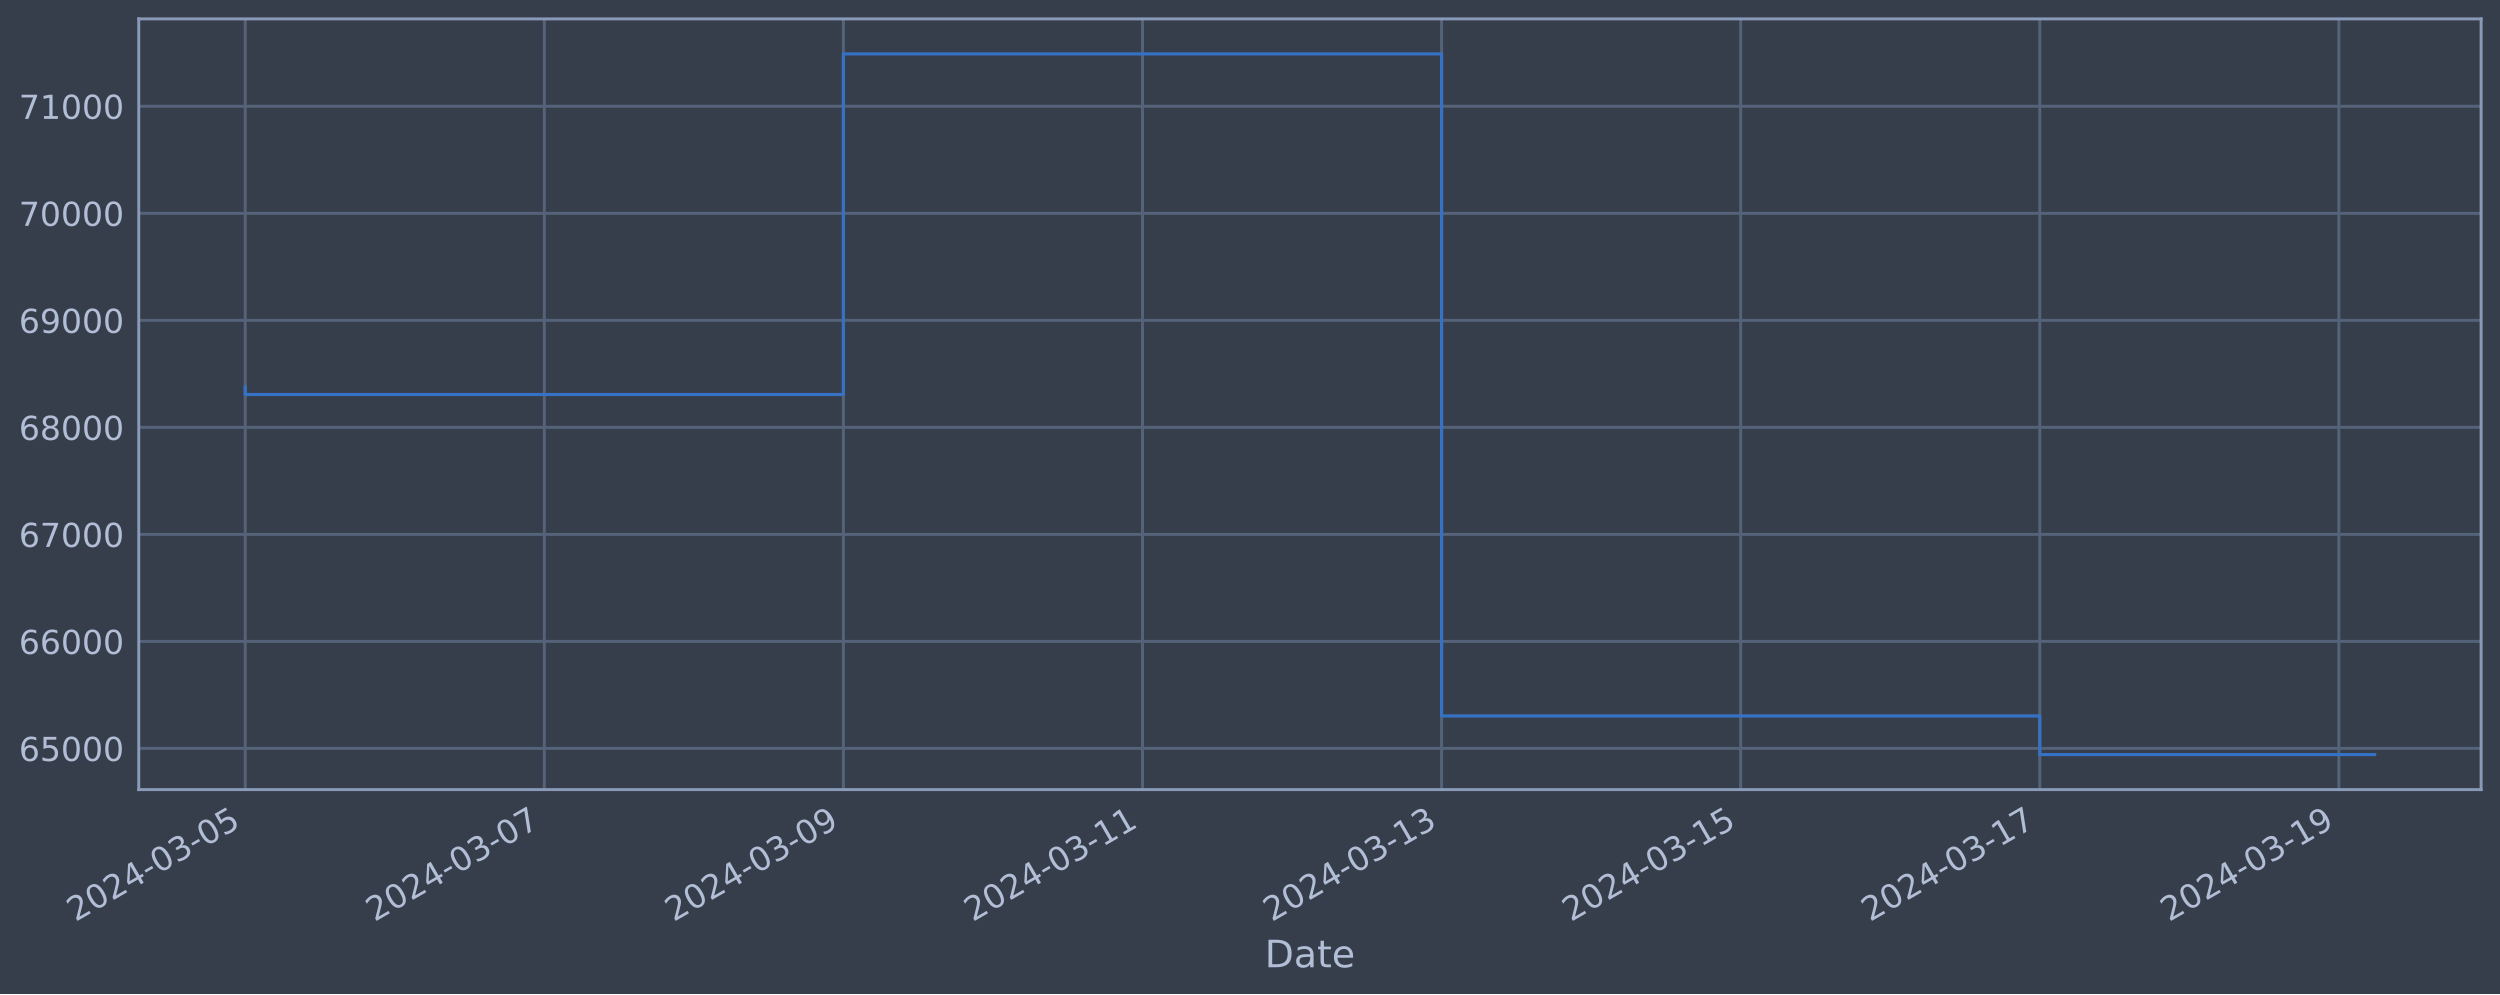
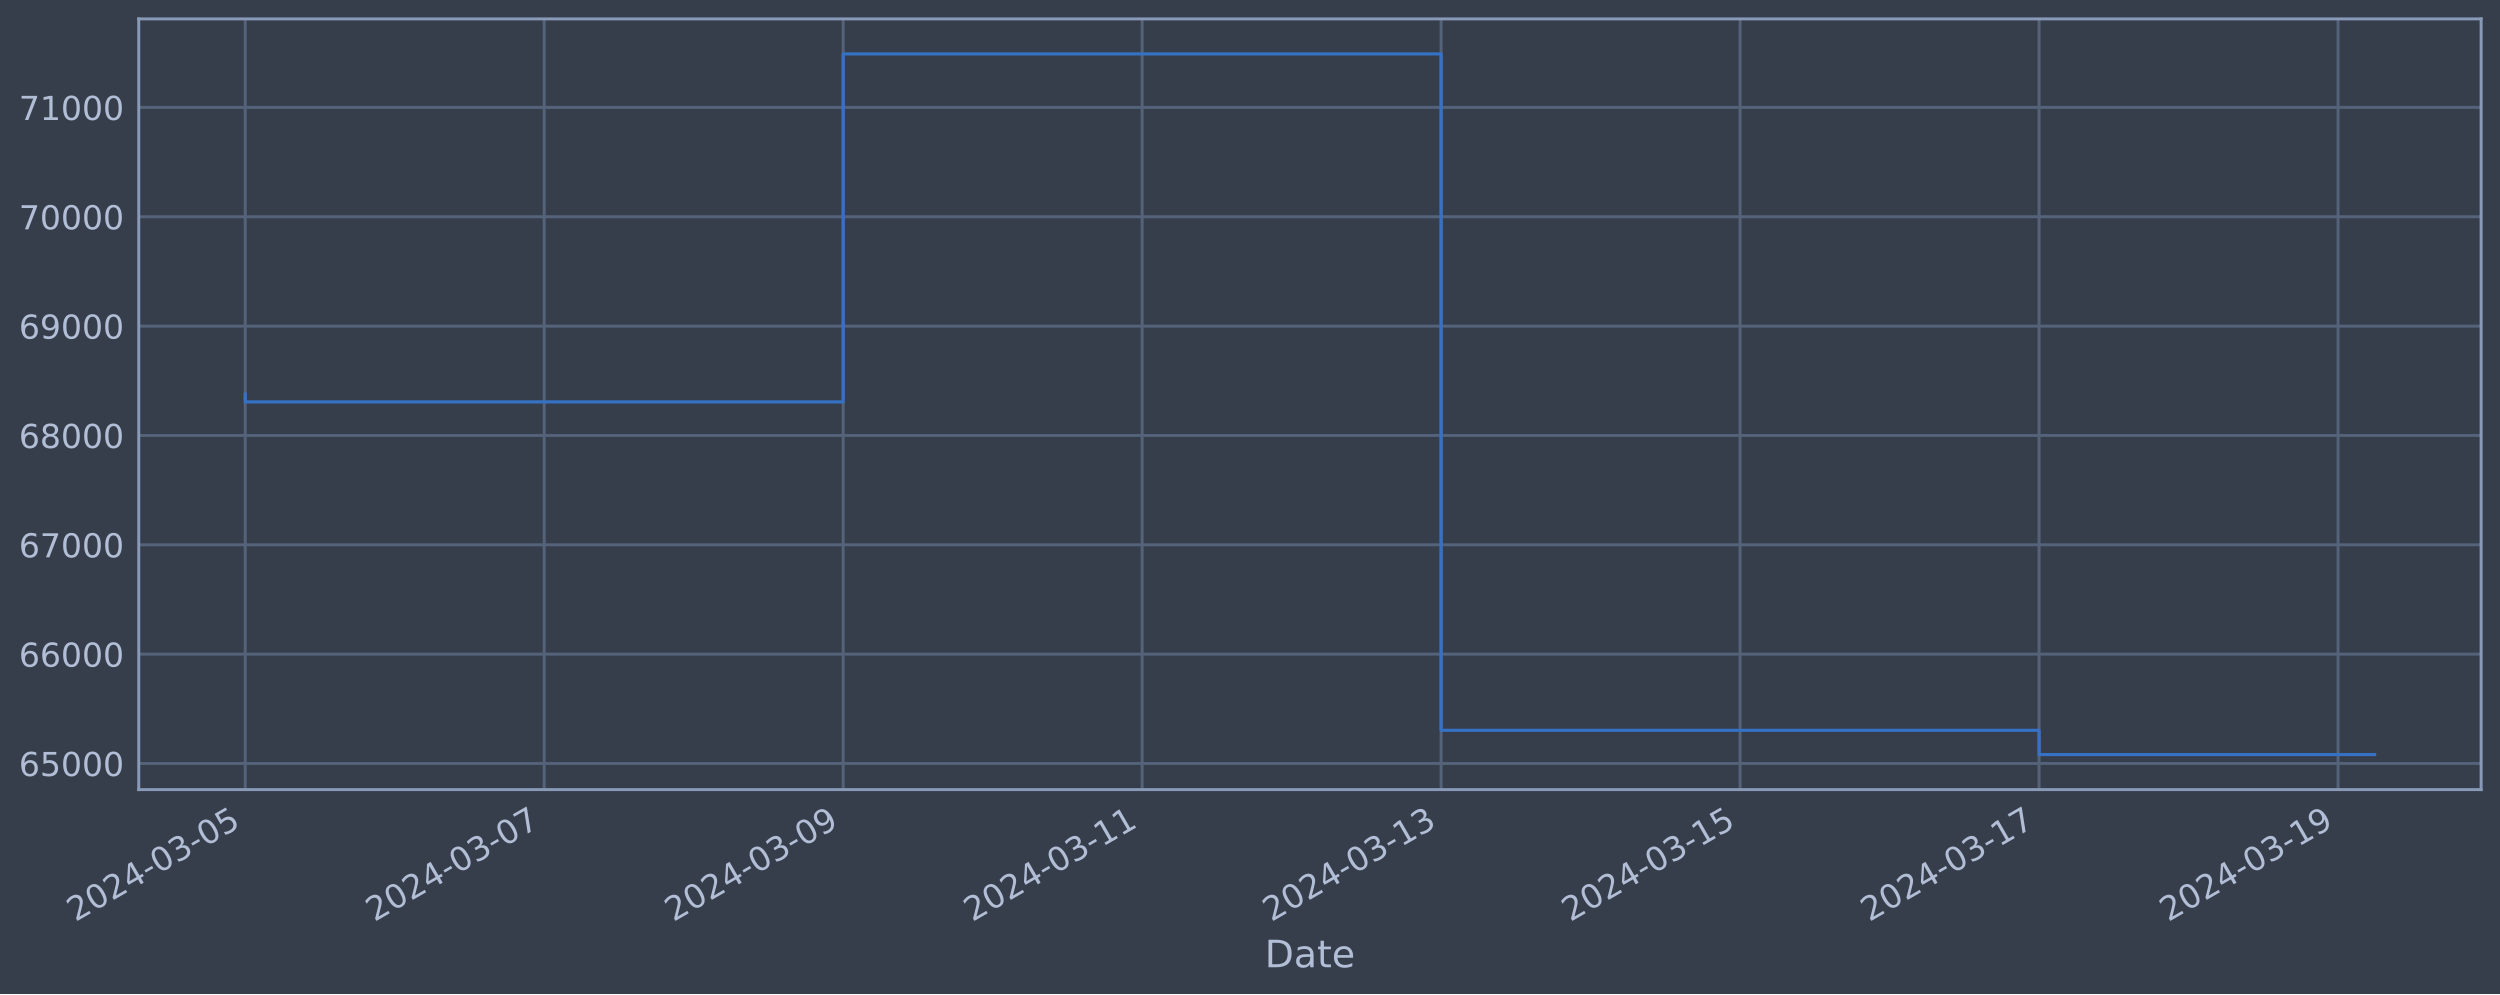
<svg xmlns="http://www.w3.org/2000/svg" xmlns:xlink="http://www.w3.org/1999/xlink" width="952.884pt" height="378.87pt" viewBox="0 0 952.884 378.87" version="1.1">
  <defs>
    <style type="text/css">*{stroke-linejoin: round; stroke-linecap: butt}</style>
  </defs>
  <g id="figure_1">
    <g id="patch_1">
      <path d="M 0 378.87  L 952.884 378.87  L 952.884 0  L 0 0  z " style="fill: #373e4b" />
    </g>
    <g id="axes_1">
      <g id="patch_2">
        <path d="M 52.884 300.96  L 945.684 300.96  L 945.684 7.2  L 52.884 7.2  z " style="fill: #373e4b" />
      </g>
      <g id="matplotlib.axis_1">
        <g id="xtick_1">
          <g id="line2d_1">
-             <path d="M 93.466 300.96  L 93.466 7.2  " clip-path="url(#p00a22c3d0b)" style="fill: none; stroke: #546379; stroke-width: 1.12; stroke-linecap: square" />
+             <path d="M 93.466 300.96  L 93.466 7.2  " clip-path="url(#p11b138c107)" style="fill: none; stroke: #546379; stroke-width: 1.12; stroke-linecap: square" />
          </g>
          <g id="line2d_2" />
          <g id="text_1">
            <g style="fill: #b1bed6" transform="translate(28.74006 351.4642) rotate(-30) scale(0.126 -0.126)">
              <defs>
                <path id="DejaVuSans-32" d="M 1228 531  L 3431 531  L 3431 0  L 469 0  L 469 531  Q 828 903 1448 1529  Q 2069 2156 2228 2338  Q 2531 2678 2651 2914  Q 2772 3150 2772 3378  Q 2772 3750 2511 3984  Q 2250 4219 1831 4219  Q 1534 4219 1204 4116  Q 875 4013 500 3803  L 500 4441  Q 881 4594 1212 4672  Q 1544 4750 1819 4750  Q 2544 4750 2975 4387  Q 3406 4025 3406 3419  Q 3406 3131 3298 2873  Q 3191 2616 2906 2266  Q 2828 2175 2409 1742  Q 1991 1309 1228 531  z " transform="scale(0.015625)" />
                <path id="DejaVuSans-30" d="M 2034 4250  Q 1547 4250 1301 3770  Q 1056 3291 1056 2328  Q 1056 1369 1301 889  Q 1547 409 2034 409  Q 2525 409 2770 889  Q 3016 1369 3016 2328  Q 3016 3291 2770 3770  Q 2525 4250 2034 4250  z M 2034 4750  Q 2819 4750 3233 4129  Q 3647 3509 3647 2328  Q 3647 1150 3233 529  Q 2819 -91 2034 -91  Q 1250 -91 836 529  Q 422 1150 422 2328  Q 422 3509 836 4129  Q 1250 4750 2034 4750  z " transform="scale(0.015625)" />
                <path id="DejaVuSans-34" d="M 2419 4116  L 825 1625  L 2419 1625  L 2419 4116  z M 2253 4666  L 3047 4666  L 3047 1625  L 3713 1625  L 3713 1100  L 3047 1100  L 3047 0  L 2419 0  L 2419 1100  L 313 1100  L 313 1709  L 2253 4666  z " transform="scale(0.015625)" />
                <path id="DejaVuSans-2d" d="M 313 2009  L 1997 2009  L 1997 1497  L 313 1497  L 313 2009  z " transform="scale(0.015625)" />
                <path id="DejaVuSans-33" d="M 2597 2516  Q 3050 2419 3304 2112  Q 3559 1806 3559 1356  Q 3559 666 3084 287  Q 2609 -91 1734 -91  Q 1441 -91 1130 -33  Q 819 25 488 141  L 488 750  Q 750 597 1062 519  Q 1375 441 1716 441  Q 2309 441 2620 675  Q 2931 909 2931 1356  Q 2931 1769 2642 2001  Q 2353 2234 1838 2234  L 1294 2234  L 1294 2753  L 1863 2753  Q 2328 2753 2575 2939  Q 2822 3125 2822 3475  Q 2822 3834 2567 4026  Q 2313 4219 1838 4219  Q 1578 4219 1281 4162  Q 984 4106 628 3988  L 628 4550  Q 988 4650 1302 4700  Q 1616 4750 1894 4750  Q 2613 4750 3031 4423  Q 3450 4097 3450 3541  Q 3450 3153 3228 2886  Q 3006 2619 2597 2516  z " transform="scale(0.015625)" />
                <path id="DejaVuSans-35" d="M 691 4666  L 3169 4666  L 3169 4134  L 1269 4134  L 1269 2991  Q 1406 3038 1543 3061  Q 1681 3084 1819 3084  Q 2600 3084 3056 2656  Q 3513 2228 3513 1497  Q 3513 744 3044 326  Q 2575 -91 1722 -91  Q 1428 -91 1123 -41  Q 819 9 494 109  L 494 744  Q 775 591 1075 516  Q 1375 441 1709 441  Q 2250 441 2565 725  Q 2881 1009 2881 1497  Q 2881 1984 2565 2268  Q 2250 2553 1709 2553  Q 1456 2553 1204 2497  Q 953 2441 691 2322  L 691 4666  z " transform="scale(0.015625)" />
              </defs>
              <use xlink:href="#DejaVuSans-32" />
              <use xlink:href="#DejaVuSans-30" x="63.623" />
              <use xlink:href="#DejaVuSans-32" x="127.246" />
              <use xlink:href="#DejaVuSans-34" x="190.869" />
              <use xlink:href="#DejaVuSans-2d" x="254.492" />
              <use xlink:href="#DejaVuSans-30" x="290.576" />
              <use xlink:href="#DejaVuSans-33" x="354.199" />
              <use xlink:href="#DejaVuSans-2d" x="417.822" />
              <use xlink:href="#DejaVuSans-30" x="453.906" />
              <use xlink:href="#DejaVuSans-35" x="517.529" />
            </g>
          </g>
        </g>
        <g id="xtick_2">
          <g id="line2d_3">
-             <path d="M 207.465 300.96  L 207.465 7.2  " clip-path="url(#p00a22c3d0b)" style="fill: none; stroke: #546379; stroke-width: 1.12; stroke-linecap: square" />
+             <path d="M 207.421 300.96  L 207.421 7.2  " clip-path="url(#p11b138c107)" style="fill: none; stroke: #546379; stroke-width: 1.12; stroke-linecap: square" />
          </g>
          <g id="line2d_4" />
          <g id="text_2">
-             <g style="fill: #b1bed6" transform="translate(142.7397 351.4642) rotate(-30) scale(0.126 -0.126)">
+             <g style="fill: #b1bed6" transform="translate(142.6954 351.4642) rotate(-30) scale(0.126 -0.126)">
              <defs>
                <path id="DejaVuSans-37" d="M 525 4666  L 3525 4666  L 3525 4397  L 1831 0  L 1172 0  L 2766 4134  L 525 4134  L 525 4666  z " transform="scale(0.015625)" />
              </defs>
              <use xlink:href="#DejaVuSans-32" />
              <use xlink:href="#DejaVuSans-30" x="63.623" />
              <use xlink:href="#DejaVuSans-32" x="127.246" />
              <use xlink:href="#DejaVuSans-34" x="190.869" />
              <use xlink:href="#DejaVuSans-2d" x="254.492" />
              <use xlink:href="#DejaVuSans-30" x="290.576" />
              <use xlink:href="#DejaVuSans-33" x="354.199" />
              <use xlink:href="#DejaVuSans-2d" x="417.822" />
              <use xlink:href="#DejaVuSans-30" x="453.906" />
              <use xlink:href="#DejaVuSans-37" x="517.529" />
            </g>
          </g>
        </g>
        <g id="xtick_3">
          <g id="line2d_5">
-             <path d="M 321.465 300.96  L 321.465 7.2  " clip-path="url(#p00a22c3d0b)" style="fill: none; stroke: #546379; stroke-width: 1.12; stroke-linecap: square" />
+             <path d="M 321.376 300.96  L 321.376 7.2  " clip-path="url(#p11b138c107)" style="fill: none; stroke: #546379; stroke-width: 1.12; stroke-linecap: square" />
          </g>
          <g id="line2d_6" />
          <g id="text_3">
-             <g style="fill: #b1bed6" transform="translate(256.7393 351.4642) rotate(-30) scale(0.126 -0.126)">
+             <g style="fill: #b1bed6" transform="translate(256.6507 351.4642) rotate(-30) scale(0.126 -0.126)">
              <defs>
                <path id="DejaVuSans-39" d="M 703 97  L 703 672  Q 941 559 1184 500  Q 1428 441 1663 441  Q 2288 441 2617 861  Q 2947 1281 2994 2138  Q 2813 1869 2534 1725  Q 2256 1581 1919 1581  Q 1219 1581 811 2004  Q 403 2428 403 3163  Q 403 3881 828 4315  Q 1253 4750 1959 4750  Q 2769 4750 3195 4129  Q 3622 3509 3622 2328  Q 3622 1225 3098 567  Q 2575 -91 1691 -91  Q 1453 -91 1209 -44  Q 966 3 703 97  z M 1959 2075  Q 2384 2075 2632 2365  Q 2881 2656 2881 3163  Q 2881 3666 2632 3958  Q 2384 4250 1959 4250  Q 1534 4250 1286 3958  Q 1038 3666 1038 3163  Q 1038 2656 1286 2365  Q 1534 2075 1959 2075  z " transform="scale(0.015625)" />
              </defs>
              <use xlink:href="#DejaVuSans-32" />
              <use xlink:href="#DejaVuSans-30" x="63.623" />
              <use xlink:href="#DejaVuSans-32" x="127.246" />
              <use xlink:href="#DejaVuSans-34" x="190.869" />
              <use xlink:href="#DejaVuSans-2d" x="254.492" />
              <use xlink:href="#DejaVuSans-30" x="290.576" />
              <use xlink:href="#DejaVuSans-33" x="354.199" />
              <use xlink:href="#DejaVuSans-2d" x="417.822" />
              <use xlink:href="#DejaVuSans-30" x="453.906" />
              <use xlink:href="#DejaVuSans-39" x="517.529" />
            </g>
          </g>
        </g>
        <g id="xtick_4">
          <g id="line2d_7">
-             <path d="M 435.464 300.96  L 435.464 7.2  " clip-path="url(#p00a22c3d0b)" style="fill: none; stroke: #546379; stroke-width: 1.12; stroke-linecap: square" />
+             <path d="M 435.332 300.96  L 435.332 7.2  " clip-path="url(#p11b138c107)" style="fill: none; stroke: #546379; stroke-width: 1.12; stroke-linecap: square" />
          </g>
          <g id="line2d_8" />
          <g id="text_4">
-             <g style="fill: #b1bed6" transform="translate(370.7389 351.4642) rotate(-30) scale(0.126 -0.126)">
+             <g style="fill: #b1bed6" transform="translate(370.6061 351.4642) rotate(-30) scale(0.126 -0.126)">
              <defs>
                <path id="DejaVuSans-31" d="M 794 531  L 1825 531  L 1825 4091  L 703 3866  L 703 4441  L 1819 4666  L 2450 4666  L 2450 531  L 3481 531  L 3481 0  L 794 0  L 794 531  z " transform="scale(0.015625)" />
              </defs>
              <use xlink:href="#DejaVuSans-32" />
              <use xlink:href="#DejaVuSans-30" x="63.623" />
              <use xlink:href="#DejaVuSans-32" x="127.246" />
              <use xlink:href="#DejaVuSans-34" x="190.869" />
              <use xlink:href="#DejaVuSans-2d" x="254.492" />
              <use xlink:href="#DejaVuSans-30" x="290.576" />
              <use xlink:href="#DejaVuSans-33" x="354.199" />
              <use xlink:href="#DejaVuSans-2d" x="417.822" />
              <use xlink:href="#DejaVuSans-31" x="453.906" />
              <use xlink:href="#DejaVuSans-31" x="517.529" />
            </g>
          </g>
        </g>
        <g id="xtick_5">
          <g id="line2d_9">
-             <path d="M 549.464 300.96  L 549.464 7.2  " clip-path="url(#p00a22c3d0b)" style="fill: none; stroke: #546379; stroke-width: 1.12; stroke-linecap: square" />
+             <path d="M 549.287 300.96  L 549.287 7.2  " clip-path="url(#p11b138c107)" style="fill: none; stroke: #546379; stroke-width: 1.12; stroke-linecap: square" />
          </g>
          <g id="line2d_10" />
          <g id="text_5">
-             <g style="fill: #b1bed6" transform="translate(484.7385 351.4642) rotate(-30) scale(0.126 -0.126)">
+             <g style="fill: #b1bed6" transform="translate(484.5614 351.4642) rotate(-30) scale(0.126 -0.126)">
              <use xlink:href="#DejaVuSans-32" />
              <use xlink:href="#DejaVuSans-30" x="63.623" />
              <use xlink:href="#DejaVuSans-32" x="127.246" />
              <use xlink:href="#DejaVuSans-34" x="190.869" />
              <use xlink:href="#DejaVuSans-2d" x="254.492" />
              <use xlink:href="#DejaVuSans-30" x="290.576" />
              <use xlink:href="#DejaVuSans-33" x="354.199" />
              <use xlink:href="#DejaVuSans-2d" x="417.822" />
              <use xlink:href="#DejaVuSans-31" x="453.906" />
              <use xlink:href="#DejaVuSans-33" x="517.529" />
            </g>
          </g>
        </g>
        <g id="xtick_6">
          <g id="line2d_11">
-             <path d="M 663.464 300.96  L 663.464 7.2  " clip-path="url(#p00a22c3d0b)" style="fill: none; stroke: #546379; stroke-width: 1.12; stroke-linecap: square" />
+             <path d="M 663.242 300.96  L 663.242 7.2  " clip-path="url(#p11b138c107)" style="fill: none; stroke: #546379; stroke-width: 1.12; stroke-linecap: square" />
          </g>
          <g id="line2d_12" />
          <g id="text_6">
-             <g style="fill: #b1bed6" transform="translate(598.7381 351.4642) rotate(-30) scale(0.126 -0.126)">
+             <g style="fill: #b1bed6" transform="translate(598.5168 351.4642) rotate(-30) scale(0.126 -0.126)">
              <use xlink:href="#DejaVuSans-32" />
              <use xlink:href="#DejaVuSans-30" x="63.623" />
              <use xlink:href="#DejaVuSans-32" x="127.246" />
              <use xlink:href="#DejaVuSans-34" x="190.869" />
              <use xlink:href="#DejaVuSans-2d" x="254.492" />
              <use xlink:href="#DejaVuSans-30" x="290.576" />
              <use xlink:href="#DejaVuSans-33" x="354.199" />
              <use xlink:href="#DejaVuSans-2d" x="417.822" />
              <use xlink:href="#DejaVuSans-31" x="453.906" />
              <use xlink:href="#DejaVuSans-35" x="517.529" />
            </g>
          </g>
        </g>
        <g id="xtick_7">
          <g id="line2d_13">
-             <path d="M 777.463 300.96  L 777.463 7.2  " clip-path="url(#p00a22c3d0b)" style="fill: none; stroke: #546379; stroke-width: 1.12; stroke-linecap: square" />
+             <path d="M 777.198 300.96  L 777.198 7.2  " clip-path="url(#p11b138c107)" style="fill: none; stroke: #546379; stroke-width: 1.12; stroke-linecap: square" />
          </g>
          <g id="line2d_14" />
          <g id="text_7">
-             <g style="fill: #b1bed6" transform="translate(712.7378 351.4642) rotate(-30) scale(0.126 -0.126)">
+             <g style="fill: #b1bed6" transform="translate(712.4721 351.4642) rotate(-30) scale(0.126 -0.126)">
              <use xlink:href="#DejaVuSans-32" />
              <use xlink:href="#DejaVuSans-30" x="63.623" />
              <use xlink:href="#DejaVuSans-32" x="127.246" />
              <use xlink:href="#DejaVuSans-34" x="190.869" />
              <use xlink:href="#DejaVuSans-2d" x="254.492" />
              <use xlink:href="#DejaVuSans-30" x="290.576" />
              <use xlink:href="#DejaVuSans-33" x="354.199" />
              <use xlink:href="#DejaVuSans-2d" x="417.822" />
              <use xlink:href="#DejaVuSans-31" x="453.906" />
              <use xlink:href="#DejaVuSans-37" x="517.529" />
            </g>
          </g>
        </g>
        <g id="xtick_8">
          <g id="line2d_15">
-             <path d="M 891.463 300.96  L 891.463 7.2  " clip-path="url(#p00a22c3d0b)" style="fill: none; stroke: #546379; stroke-width: 1.12; stroke-linecap: square" />
+             <path d="M 891.153 300.96  L 891.153 7.2  " clip-path="url(#p11b138c107)" style="fill: none; stroke: #546379; stroke-width: 1.12; stroke-linecap: square" />
          </g>
          <g id="line2d_16" />
          <g id="text_8">
-             <g style="fill: #b1bed6" transform="translate(826.7374 351.4642) rotate(-30) scale(0.126 -0.126)">
+             <g style="fill: #b1bed6" transform="translate(826.4274 351.4642) rotate(-30) scale(0.126 -0.126)">
              <use xlink:href="#DejaVuSans-32" />
              <use xlink:href="#DejaVuSans-30" x="63.623" />
              <use xlink:href="#DejaVuSans-32" x="127.246" />
              <use xlink:href="#DejaVuSans-34" x="190.869" />
              <use xlink:href="#DejaVuSans-2d" x="254.492" />
              <use xlink:href="#DejaVuSans-30" x="290.576" />
              <use xlink:href="#DejaVuSans-33" x="354.199" />
              <use xlink:href="#DejaVuSans-2d" x="417.822" />
              <use xlink:href="#DejaVuSans-31" x="453.906" />
              <use xlink:href="#DejaVuSans-39" x="517.529" />
            </g>
          </g>
        </g>
        <g id="text_9">
          <g style="fill: #b1bed6" transform="translate(482.0746 368.6753) scale(0.144 -0.144)">
            <defs>
              <path id="DejaVuSans-44" d="M 1259 4147  L 1259 519  L 2022 519  Q 2988 519 3436 956  Q 3884 1394 3884 2338  Q 3884 3275 3436 3711  Q 2988 4147 2022 4147  L 1259 4147  z M 628 4666  L 1925 4666  Q 3281 4666 3915 4102  Q 4550 3538 4550 2338  Q 4550 1131 3912 565  Q 3275 0 1925 0  L 628 0  L 628 4666  z " transform="scale(0.015625)" />
              <path id="DejaVuSans-61" d="M 2194 1759  Q 1497 1759 1228 1600  Q 959 1441 959 1056  Q 959 750 1161 570  Q 1363 391 1709 391  Q 2188 391 2477 730  Q 2766 1069 2766 1631  L 2766 1759  L 2194 1759  z M 3341 1997  L 3341 0  L 2766 0  L 2766 531  Q 2569 213 2275 61  Q 1981 -91 1556 -91  Q 1019 -91 701 211  Q 384 513 384 1019  Q 384 1609 779 1909  Q 1175 2209 1959 2209  L 2766 2209  L 2766 2266  Q 2766 2663 2505 2880  Q 2244 3097 1772 3097  Q 1472 3097 1187 3025  Q 903 2953 641 2809  L 641 3341  Q 956 3463 1253 3523  Q 1550 3584 1831 3584  Q 2591 3584 2966 3190  Q 3341 2797 3341 1997  z " transform="scale(0.015625)" />
              <path id="DejaVuSans-74" d="M 1172 4494  L 1172 3500  L 2356 3500  L 2356 3053  L 1172 3053  L 1172 1153  Q 1172 725 1289 603  Q 1406 481 1766 481  L 2356 481  L 2356 0  L 1766 0  Q 1100 0 847 248  Q 594 497 594 1153  L 594 3053  L 172 3053  L 172 3500  L 594 3500  L 594 4494  L 1172 4494  z " transform="scale(0.015625)" />
              <path id="DejaVuSans-65" d="M 3597 1894  L 3597 1613  L 953 1613  Q 991 1019 1311 708  Q 1631 397 2203 397  Q 2534 397 2845 478  Q 3156 559 3463 722  L 3463 178  Q 3153 47 2828 -22  Q 2503 -91 2169 -91  Q 1331 -91 842 396  Q 353 884 353 1716  Q 353 2575 817 3079  Q 1281 3584 2069 3584  Q 2775 3584 3186 3129  Q 3597 2675 3597 1894  z M 3022 2063  Q 3016 2534 2758 2815  Q 2500 3097 2075 3097  Q 1594 3097 1305 2825  Q 1016 2553 972 2059  L 3022 2063  z " transform="scale(0.015625)" />
            </defs>
            <use xlink:href="#DejaVuSans-44" />
            <use xlink:href="#DejaVuSans-61" x="77.002" />
            <use xlink:href="#DejaVuSans-74" x="138.281" />
            <use xlink:href="#DejaVuSans-65" x="177.49" />
          </g>
        </g>
      </g>
      <g id="matplotlib.axis_2">
        <g id="ytick_1">
          <g id="line2d_17">
-             <path d="M 52.884 285.267  L 945.684 285.267  " clip-path="url(#p00a22c3d0b)" style="fill: none; stroke: #546379; stroke-width: 1.12; stroke-linecap: square" />
+             <path d="M 52.884 291.006  L 945.684 291.006  " clip-path="url(#p11b138c107)" style="fill: none; stroke: #546379; stroke-width: 1.12; stroke-linecap: square" />
          </g>
          <g id="line2d_18" />
          <g id="text_10">
-             <g style="fill: #b1bed6" transform="translate(7.2 290.0538) scale(0.126 -0.126)">
+             <g style="fill: #b1bed6" transform="translate(7.2 295.7926) scale(0.126 -0.126)">
              <defs>
                <path id="DejaVuSans-36" d="M 2113 2584  Q 1688 2584 1439 2293  Q 1191 2003 1191 1497  Q 1191 994 1439 701  Q 1688 409 2113 409  Q 2538 409 2786 701  Q 3034 994 3034 1497  Q 3034 2003 2786 2293  Q 2538 2584 2113 2584  z M 3366 4563  L 3366 3988  Q 3128 4100 2886 4159  Q 2644 4219 2406 4219  Q 1781 4219 1451 3797  Q 1122 3375 1075 2522  Q 1259 2794 1537 2939  Q 1816 3084 2150 3084  Q 2853 3084 3261 2657  Q 3669 2231 3669 1497  Q 3669 778 3244 343  Q 2819 -91 2113 -91  Q 1303 -91 875 529  Q 447 1150 447 2328  Q 447 3434 972 4092  Q 1497 4750 2381 4750  Q 2619 4750 2861 4703  Q 3103 4656 3366 4563  z " transform="scale(0.015625)" />
              </defs>
              <use xlink:href="#DejaVuSans-36" />
              <use xlink:href="#DejaVuSans-35" x="63.623" />
              <use xlink:href="#DejaVuSans-30" x="127.246" />
              <use xlink:href="#DejaVuSans-30" x="190.869" />
              <use xlink:href="#DejaVuSans-30" x="254.492" />
            </g>
          </g>
        </g>
        <g id="ytick_2">
          <g id="line2d_19">
-             <path d="M 52.884 244.474  L 945.684 244.474  " clip-path="url(#p00a22c3d0b)" style="fill: none; stroke: #546379; stroke-width: 1.12; stroke-linecap: square" />
+             <path d="M 52.884 249.328  L 945.684 249.328  " clip-path="url(#p11b138c107)" style="fill: none; stroke: #546379; stroke-width: 1.12; stroke-linecap: square" />
          </g>
          <g id="line2d_20" />
          <g id="text_11">
-             <g style="fill: #b1bed6" transform="translate(7.2 249.2609) scale(0.126 -0.126)">
+             <g style="fill: #b1bed6" transform="translate(7.2 254.1153) scale(0.126 -0.126)">
              <use xlink:href="#DejaVuSans-36" />
              <use xlink:href="#DejaVuSans-36" x="63.623" />
              <use xlink:href="#DejaVuSans-30" x="127.246" />
              <use xlink:href="#DejaVuSans-30" x="190.869" />
              <use xlink:href="#DejaVuSans-30" x="254.492" />
            </g>
          </g>
        </g>
        <g id="ytick_3">
          <g id="line2d_21">
-             <path d="M 52.884 203.681  L 945.684 203.681  " clip-path="url(#p00a22c3d0b)" style="fill: none; stroke: #546379; stroke-width: 1.12; stroke-linecap: square" />
+             <path d="M 52.884 207.651  L 945.684 207.651  " clip-path="url(#p11b138c107)" style="fill: none; stroke: #546379; stroke-width: 1.12; stroke-linecap: square" />
          </g>
          <g id="line2d_22" />
          <g id="text_12">
-             <g style="fill: #b1bed6" transform="translate(7.2 208.468) scale(0.126 -0.126)">
+             <g style="fill: #b1bed6" transform="translate(7.2 212.4381) scale(0.126 -0.126)">
              <use xlink:href="#DejaVuSans-36" />
              <use xlink:href="#DejaVuSans-37" x="63.623" />
              <use xlink:href="#DejaVuSans-30" x="127.246" />
              <use xlink:href="#DejaVuSans-30" x="190.869" />
              <use xlink:href="#DejaVuSans-30" x="254.492" />
            </g>
          </g>
        </g>
        <g id="ytick_4">
          <g id="line2d_23">
-             <path d="M 52.884 162.888  L 945.684 162.888  " clip-path="url(#p00a22c3d0b)" style="fill: none; stroke: #546379; stroke-width: 1.12; stroke-linecap: square" />
+             <path d="M 52.884 165.974  L 945.684 165.974  " clip-path="url(#p11b138c107)" style="fill: none; stroke: #546379; stroke-width: 1.12; stroke-linecap: square" />
          </g>
          <g id="line2d_24" />
          <g id="text_13">
-             <g style="fill: #b1bed6" transform="translate(7.2 167.6751) scale(0.126 -0.126)">
+             <g style="fill: #b1bed6" transform="translate(7.2 170.7608) scale(0.126 -0.126)">
              <defs>
                <path id="DejaVuSans-38" d="M 2034 2216  Q 1584 2216 1326 1975  Q 1069 1734 1069 1313  Q 1069 891 1326 650  Q 1584 409 2034 409  Q 2484 409 2743 651  Q 3003 894 3003 1313  Q 3003 1734 2745 1975  Q 2488 2216 2034 2216  z M 1403 2484  Q 997 2584 770 2862  Q 544 3141 544 3541  Q 544 4100 942 4425  Q 1341 4750 2034 4750  Q 2731 4750 3128 4425  Q 3525 4100 3525 3541  Q 3525 3141 3298 2862  Q 3072 2584 2669 2484  Q 3125 2378 3379 2068  Q 3634 1759 3634 1313  Q 3634 634 3220 271  Q 2806 -91 2034 -91  Q 1263 -91 848 271  Q 434 634 434 1313  Q 434 1759 690 2068  Q 947 2378 1403 2484  z M 1172 3481  Q 1172 3119 1398 2916  Q 1625 2713 2034 2713  Q 2441 2713 2670 2916  Q 2900 3119 2900 3481  Q 2900 3844 2670 4047  Q 2441 4250 2034 4250  Q 1625 4250 1398 4047  Q 1172 3844 1172 3481  z " transform="scale(0.015625)" />
              </defs>
              <use xlink:href="#DejaVuSans-36" />
              <use xlink:href="#DejaVuSans-38" x="63.623" />
              <use xlink:href="#DejaVuSans-30" x="127.246" />
              <use xlink:href="#DejaVuSans-30" x="190.869" />
              <use xlink:href="#DejaVuSans-30" x="254.492" />
            </g>
          </g>
        </g>
        <g id="ytick_5">
          <g id="line2d_25">
-             <path d="M 52.884 122.095  L 945.684 122.095  " clip-path="url(#p00a22c3d0b)" style="fill: none; stroke: #546379; stroke-width: 1.12; stroke-linecap: square" />
+             <path d="M 52.884 124.297  L 945.684 124.297  " clip-path="url(#p11b138c107)" style="fill: none; stroke: #546379; stroke-width: 1.12; stroke-linecap: square" />
          </g>
          <g id="line2d_26" />
          <g id="text_14">
-             <g style="fill: #b1bed6" transform="translate(7.2 126.8822) scale(0.126 -0.126)">
+             <g style="fill: #b1bed6" transform="translate(7.2 129.0836) scale(0.126 -0.126)">
              <use xlink:href="#DejaVuSans-36" />
              <use xlink:href="#DejaVuSans-39" x="63.623" />
              <use xlink:href="#DejaVuSans-30" x="127.246" />
              <use xlink:href="#DejaVuSans-30" x="190.869" />
              <use xlink:href="#DejaVuSans-30" x="254.492" />
            </g>
          </g>
        </g>
        <g id="ytick_6">
          <g id="line2d_27">
-             <path d="M 52.884 81.302  L 945.684 81.302  " clip-path="url(#p00a22c3d0b)" style="fill: none; stroke: #546379; stroke-width: 1.12; stroke-linecap: square" />
+             <path d="M 52.884 82.619  L 945.684 82.619  " clip-path="url(#p11b138c107)" style="fill: none; stroke: #546379; stroke-width: 1.12; stroke-linecap: square" />
          </g>
          <g id="line2d_28" />
          <g id="text_15">
-             <g style="fill: #b1bed6" transform="translate(7.2 86.08933) scale(0.126 -0.126)">
+             <g style="fill: #b1bed6" transform="translate(7.2 87.40633) scale(0.126 -0.126)">
              <use xlink:href="#DejaVuSans-37" />
              <use xlink:href="#DejaVuSans-30" x="63.623" />
              <use xlink:href="#DejaVuSans-30" x="127.246" />
              <use xlink:href="#DejaVuSans-30" x="190.869" />
              <use xlink:href="#DejaVuSans-30" x="254.492" />
            </g>
          </g>
        </g>
        <g id="ytick_7">
          <g id="line2d_29">
-             <path d="M 52.884 40.509  L 945.684 40.509  " clip-path="url(#p00a22c3d0b)" style="fill: none; stroke: #546379; stroke-width: 1.12; stroke-linecap: square" />
+             <path d="M 52.884 40.942  L 945.684 40.942  " clip-path="url(#p11b138c107)" style="fill: none; stroke: #546379; stroke-width: 1.12; stroke-linecap: square" />
          </g>
          <g id="line2d_30" />
          <g id="text_16">
-             <g style="fill: #b1bed6" transform="translate(7.2 45.29644) scale(0.126 -0.126)">
+             <g style="fill: #b1bed6" transform="translate(7.2 45.72909) scale(0.126 -0.126)">
              <use xlink:href="#DejaVuSans-37" />
              <use xlink:href="#DejaVuSans-31" x="63.623" />
              <use xlink:href="#DejaVuSans-30" x="127.246" />
              <use xlink:href="#DejaVuSans-30" x="190.869" />
              <use xlink:href="#DejaVuSans-30" x="254.492" />
            </g>
          </g>
        </g>
      </g>
      <g id="line2d_31">
-         <path d="M 93.466 147.482  L 93.466 150.369  L 321.465 150.369  L 321.465 20.553  L 549.464 20.553  L 549.464 272.879  L 777.463 272.879  L 777.463 287.607  L 905.102 287.607  " clip-path="url(#p00a22c3d0b)" style="fill: none; stroke: #3572c6; stroke-width: 1.2; stroke-linecap: square" />
+         <path d="M 93.466 150.234  L 93.466 153.183  L 321.376 153.183  L 321.376 20.553  L 549.287 20.553  L 549.287 278.349  L 777.198 278.349  L 777.198 287.607  L 905.102 287.607  " clip-path="url(#p11b138c107)" style="fill: none; stroke: #3572c6; stroke-width: 1.2; stroke-linecap: square" />
      </g>
      <g id="patch_3">
        <path d="M 52.884 300.96  L 52.884 7.2  " style="fill: none; stroke: #899ab8; stroke-width: 1.12; stroke-linejoin: miter; stroke-linecap: square" />
      </g>
      <g id="patch_4">
        <path d="M 945.684 300.96  L 945.684 7.2  " style="fill: none; stroke: #899ab8; stroke-width: 1.12; stroke-linejoin: miter; stroke-linecap: square" />
      </g>
      <g id="patch_5">
        <path d="M 52.884 300.96  L 945.684 300.96  " style="fill: none; stroke: #899ab8; stroke-width: 1.12; stroke-linejoin: miter; stroke-linecap: square" />
      </g>
      <g id="patch_6">
        <path d="M 52.884 7.2  L 945.684 7.2  " style="fill: none; stroke: #899ab8; stroke-width: 1.12; stroke-linejoin: miter; stroke-linecap: square" />
      </g>
    </g>
  </g>
  <defs>
-     <clipPath id="p00a22c3d0b">
+     <clipPath id="p11b138c107">
      <rect x="52.884" y="7.2" width="892.8" height="293.76" />
    </clipPath>
  </defs>
</svg>
